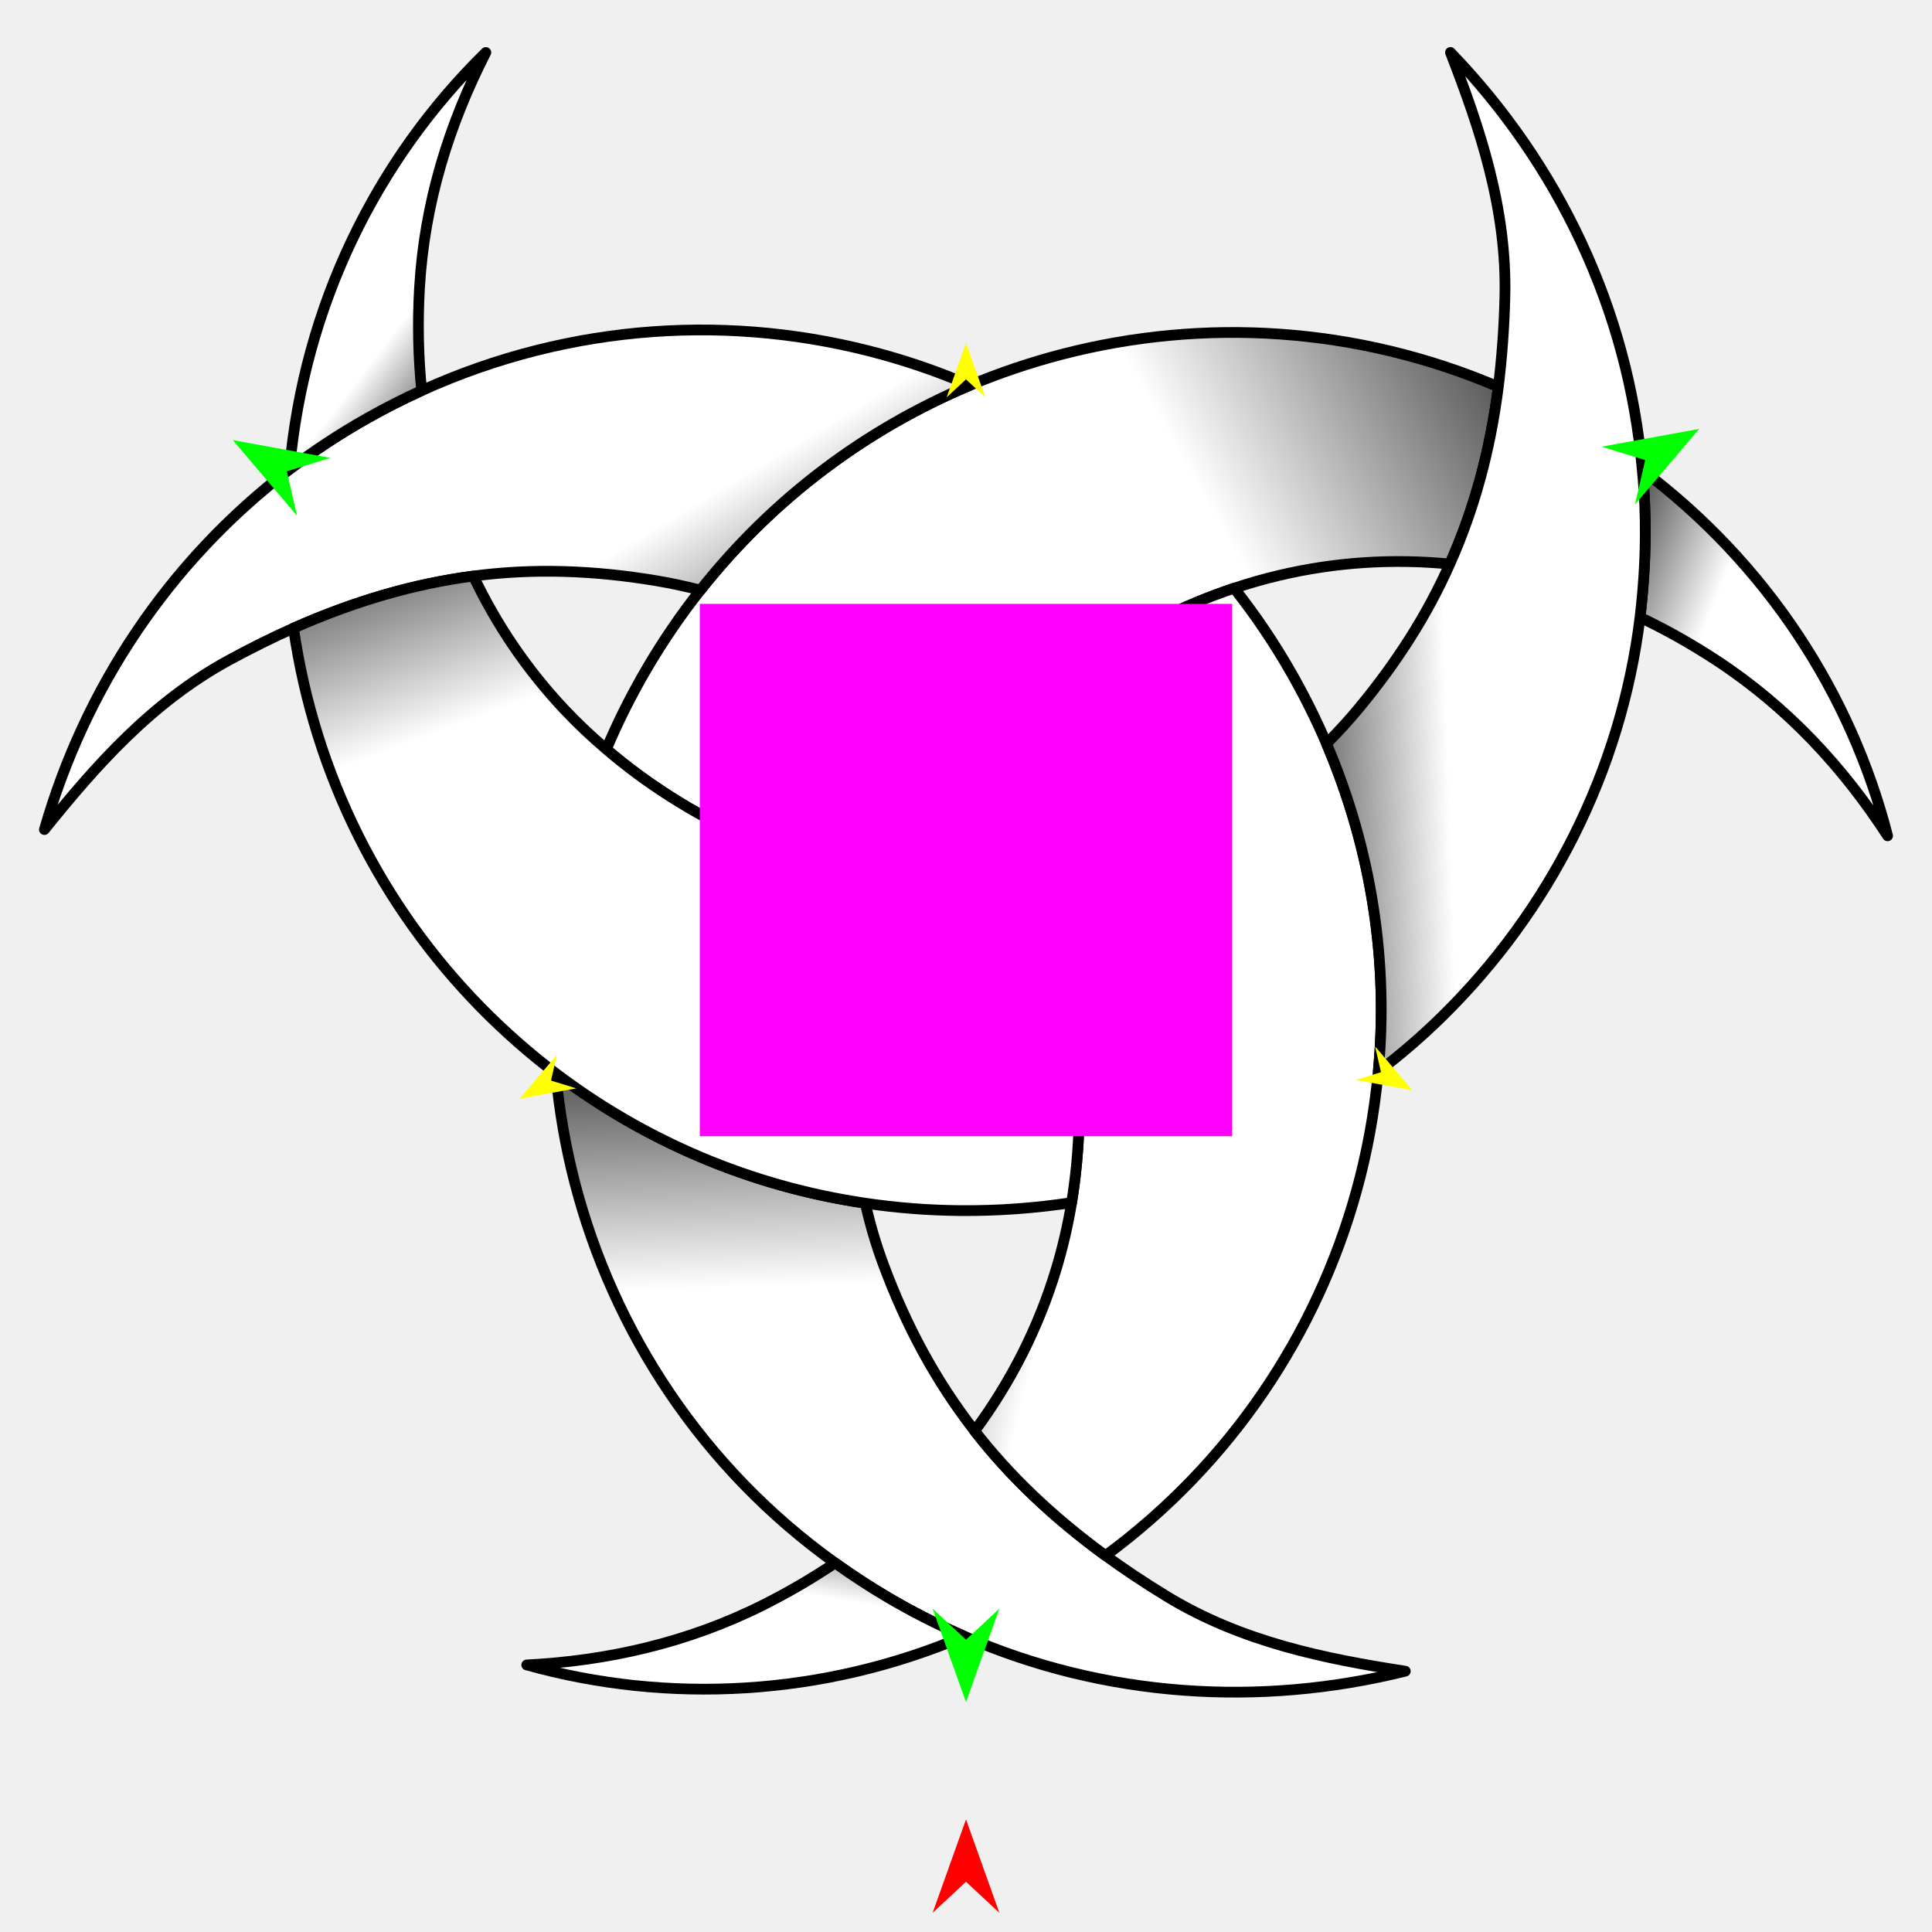
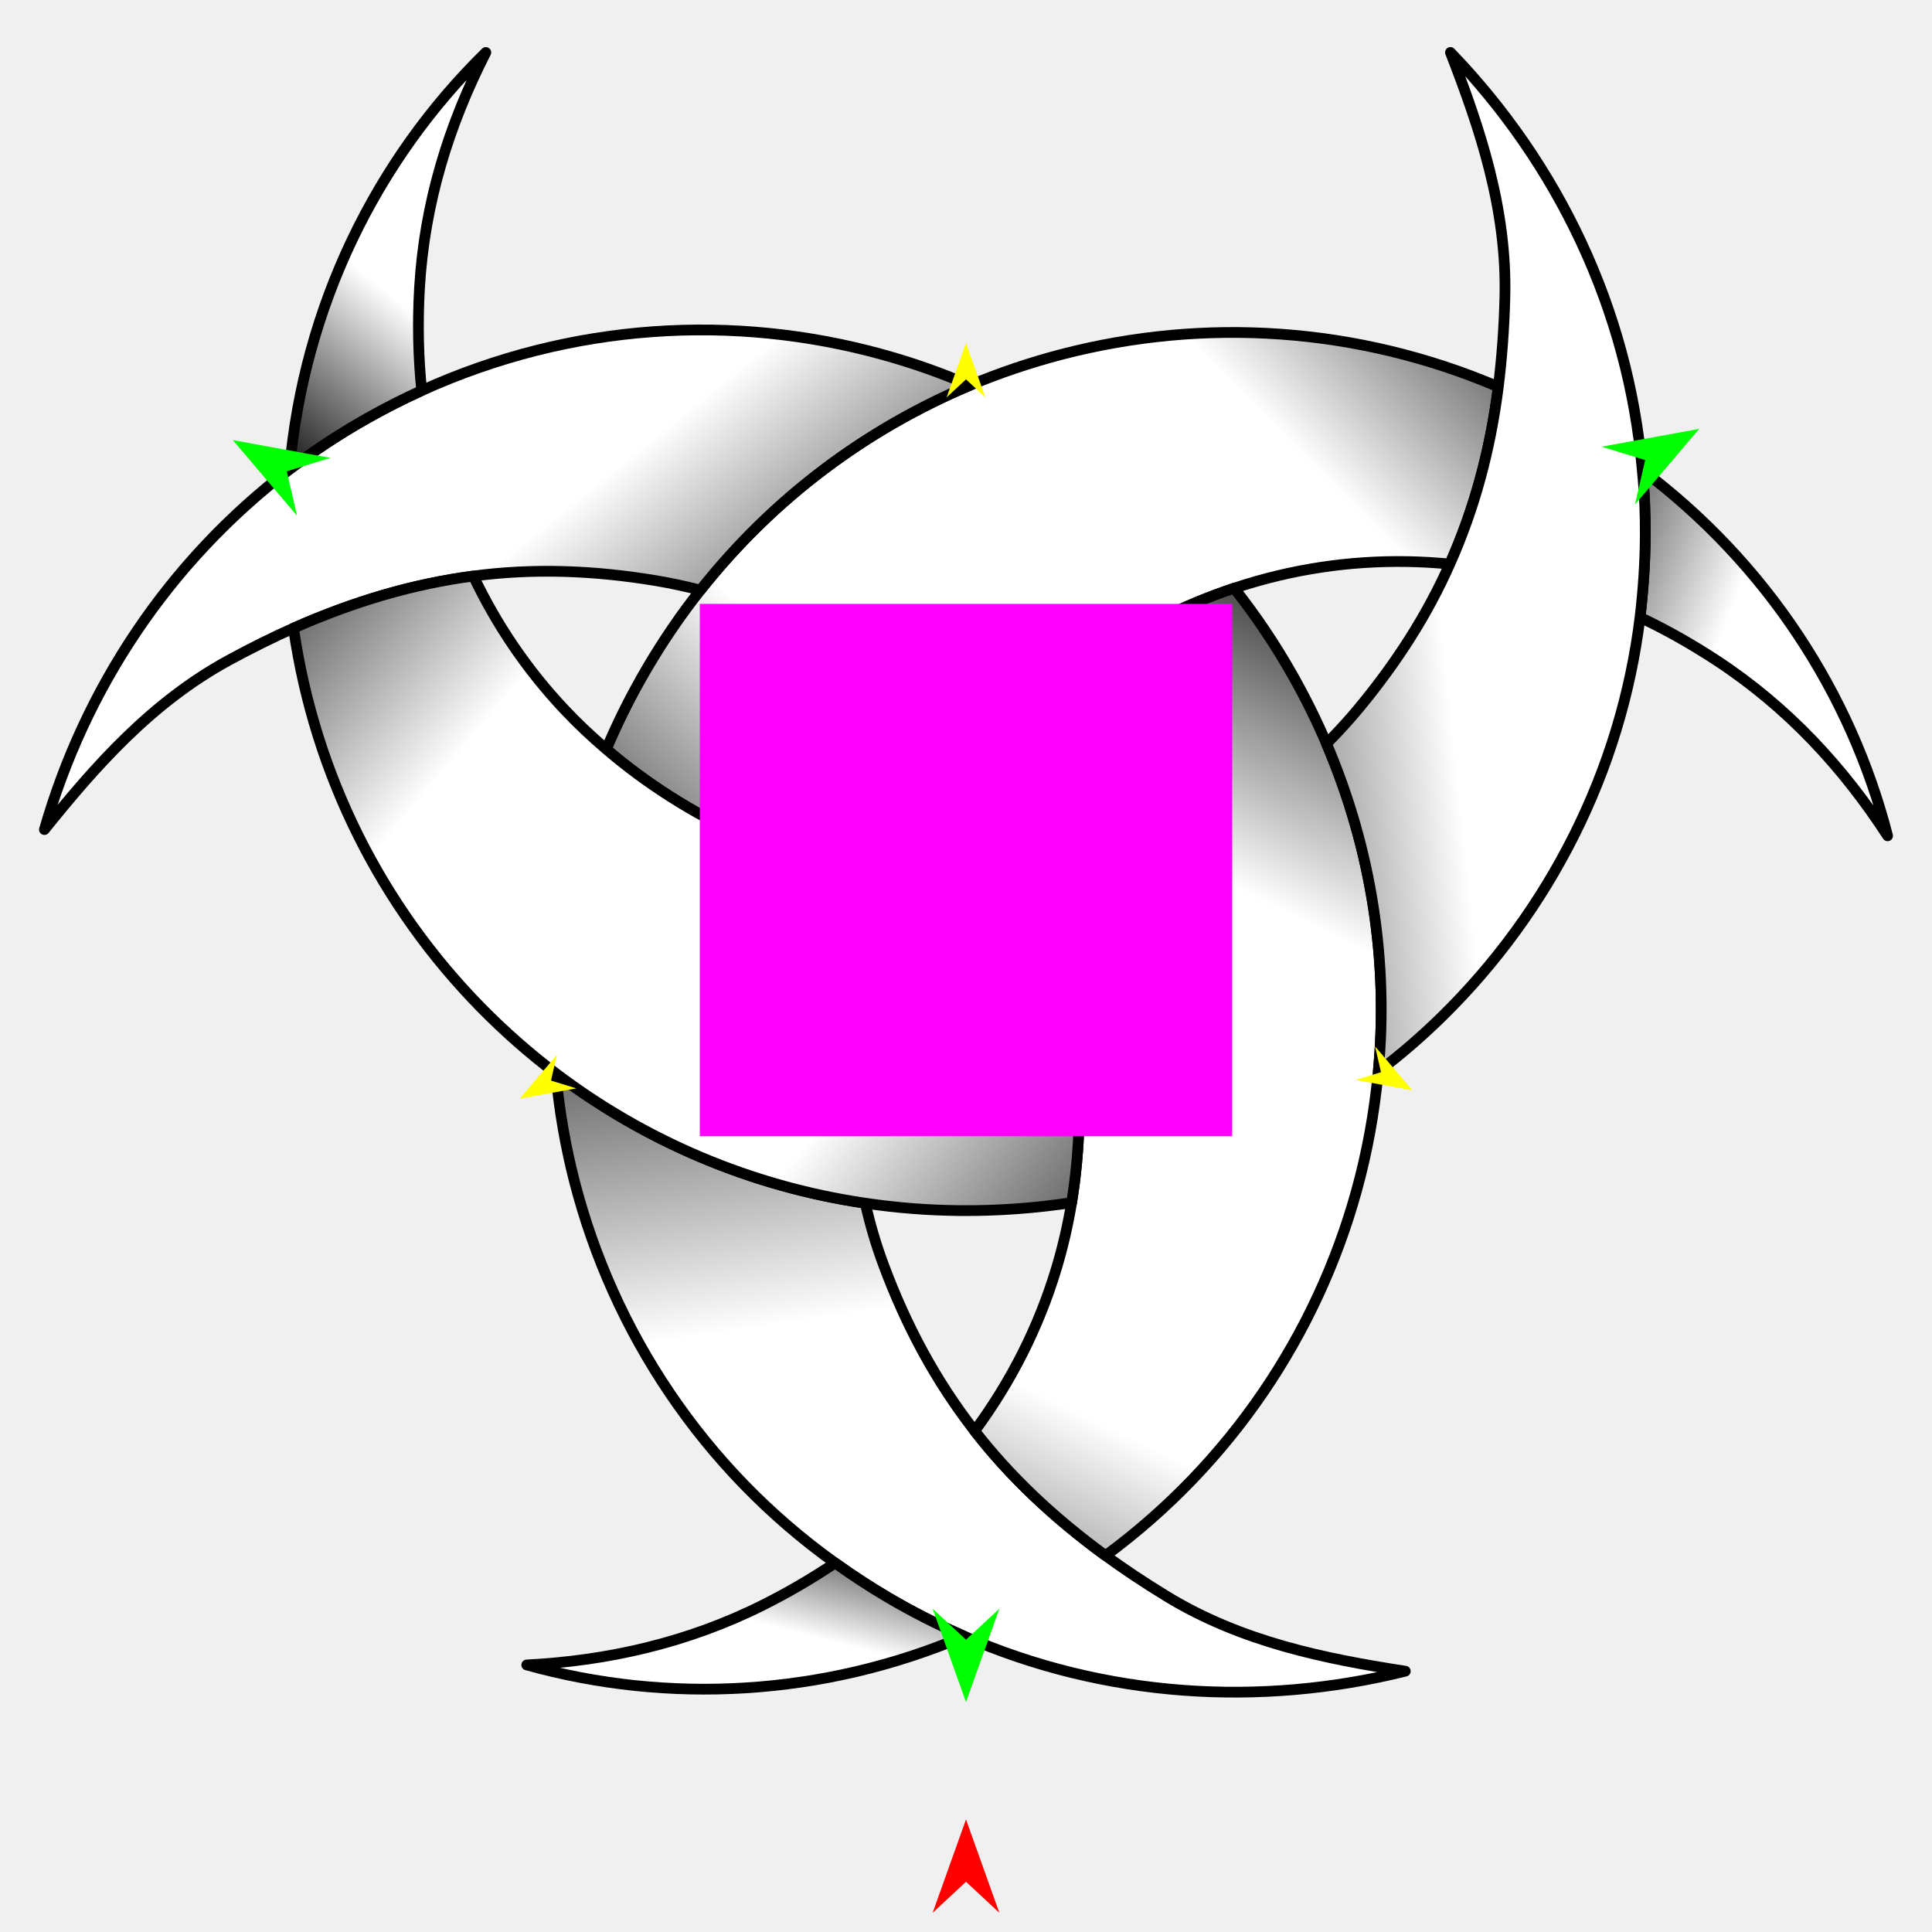
<svg xmlns="http://www.w3.org/2000/svg" version="1.1" id="Frame_0" width="720px" height="720px">
  <g id="crescent_interlock_3">
    <g id="crescent_2">
-       <linearGradient id="C39E0CB1-FEA3-4E24-88FE-E38E2E2D91A2_0" x1="50.00%" y1="50.00%" x2="-24.47%" y2="5.03%">
-         <stop offset="27.45%" style="stop-color:rgb(255,255,255);stop-opacity:1.00" />
-         <stop offset="100.00%" style="stop-color:rgb(0,0,0);stop-opacity:1.00" />
+       <linearGradient id="C39E0CB1-FEA3-4E24-88FE-E38E2E2D91A2_0" x1="-46.47%" y1="-0.86%" x2="150.26%" y2="113.18%">
+         <stop offset="0.00%" style="stop-color:rgb(0,0,0);stop-opacity:1.00" />
+         <stop offset="40.39%" style="stop-color:rgb(255,255,255);stop-opacity:1.00" />
      </linearGradient>
      <path fill="url(#C39E0CB1-FEA3-4E24-88FE-E38E2E2D91A2_0)" fill-rule="evenodd" stroke="#000000" stroke-width="4" stroke-linecap="round" stroke-linejoin="round" d="M 639.764 246.165 C 630.229 239.905 620.417 234.409 611.190 230.075 C 612.409 219.748 613.049 210.078 613.137 200.270 C 613.212 191.863 612.878 183.551 612.026 175.193 C 658.415 210.039 689.881 258.634 703.448 311.476 C 687.052 286.164 666.293 263.583 639.764 246.165 Z" />
-       <linearGradient id="C39E0CB1-FEA3-4E24-88FE-E38E2E2D91A2_1" x1="50.00%" y1="48.65%" x2="126.45%" y2="21.66%">
-         <stop offset="27.45%" style="stop-color:rgb(255,255,255);stop-opacity:1.00" />
+       <linearGradient id="C39E0CB1-FEA3-4E24-88FE-E38E2E2D91A2_1" x1="-14.92%" y1="107.11%" x2="132.02%" y2="17.28%">
+         <stop offset="0.00%" style="stop-color:rgb(0,0,0);stop-opacity:1.00" />
+         <stop offset="32.16%" style="stop-color:rgb(255,255,255);stop-opacity:1.00" />
+         <stop offset="71.76%" style="stop-color:rgb(255,255,255);stop-opacity:1.00" />
        <stop offset="100.00%" style="stop-color:rgb(0,0,0);stop-opacity:1.00" />
      </linearGradient>
      <path fill="url(#C39E0CB1-FEA3-4E24-88FE-E38E2E2D91A2_1)" fill-rule="evenodd" stroke="#000000" stroke-width="4" stroke-linecap="round" stroke-linejoin="round" d="M 225.964 279.219 C 255.644 304.678 294.894 323.163 335.656 328.676 C 338.496 322.432 341.683 316.294 345.219 310.292 C 349.794 302.525 354.956 295.099 360.990 287.583 C 386.375 255.956 422.389 231.753 459.923 219.210 C 465.407 217.377 471.078 215.758 476.750 214.418 C 497.676 209.474 519.022 208.121 540.286 210.198 C 549.359 189.870 555.325 168.094 558.376 144.163 C 505.705 121.673 448.687 118.357 396.042 131.962 C 384.134 135.039 372.450 138.983 361.449 143.615 C 322.909 159.842 288.274 185.498 261.017 219.923 C 254.032 228.745 247.377 238.427 241.327 248.694 C 235.426 258.708 230.290 268.955 225.964 279.219 Z" />
-       <linearGradient id="C39E0CB1-FEA3-4E24-88FE-E38E2E2D91A2_2" x1="50.00%" y1="53.70%" x2="47.16%" y2="-19.92%">
-         <stop offset="27.45%" style="stop-color:rgb(255,255,255);stop-opacity:1.00" />
-         <stop offset="100.00%" style="stop-color:rgb(0,0,0);stop-opacity:1.00" />
+       <linearGradient id="C39E0CB1-FEA3-4E24-88FE-E38E2E2D91A2_2" x1="13.43%" y1="-37.25%" x2="52.50%" y2="153.97%">
+         <stop offset="0.00%" style="stop-color:rgb(0,0,0);stop-opacity:1.00" />
+         <stop offset="40.39%" style="stop-color:rgb(255,255,255);stop-opacity:1.00" />
      </linearGradient>
      <path fill="url(#C39E0CB1-FEA3-4E24-88FE-E38E2E2D91A2_2)" fill-rule="evenodd" stroke="#000000" stroke-width="4" stroke-linecap="round" stroke-linejoin="round" d="M 214.172 440.595 C 210.770 427.434 208.427 413.999 207.140 400.040 C 240.178 425.027 279.585 442.109 322.482 448.401 C 324.165 456.043 326.461 463.855 329.297 471.457 C 337.845 494.369 348.718 514.586 363.231 533.268 C 376.152 549.902 392.211 565.276 411.999 579.732 C 418.766 584.677 426.456 589.803 434.676 594.826 C 462.770 611.994 493.951 618.196 523.712 622.802 C 469.657 636.238 411.799 632.668 359.344 609.779 C 349.202 605.355 339.957 600.646 330.903 595.310 C 324.264 591.398 317.869 587.233 311.221 582.473 C 261.997 547.244 228.586 496.374 214.172 440.595 Z" />
-       <linearGradient id="C39E0CB1-FEA3-4E24-88FE-E38E2E2D91A2_3" x1="48.01%" y1="32.95%" x2="95.97%" y2="76.53%">
-         <stop offset="27.45%" style="stop-color:rgb(255,255,255);stop-opacity:1.00" />
-         <stop offset="100.00%" style="stop-color:rgb(0,0,0);stop-opacity:1.00" />
+       <linearGradient id="C39E0CB1-FEA3-4E24-88FE-E38E2E2D91A2_3" x1="111.20%" y1="60.61%" x2="-10.84%" y2="-21.92%">
+         <stop offset="0.00%" style="stop-color:rgb(0,0,0);stop-opacity:1.00" />
+         <stop offset="40.39%" style="stop-color:rgb(255,255,255);stop-opacity:1.00" />
      </linearGradient>
      <path fill="none" stroke="#ffffff" stroke-width="1" stroke-linecap="butt" stroke-linejoin="round" d="M 361.449 143.615 C 322.909 159.842 288.274 185.498 261.017 219.923 " />
      <path fill="url(#C39E0CB1-FEA3-4E24-88FE-E38E2E2D91A2_3)" fill-rule="evenodd" stroke="#000000" stroke-width="4" stroke-linecap="round" stroke-linejoin="round" d="M 329.118 132.189 C 340.345 135.305 351.358 139.194 361.449 143.615 C 322.909 159.842 288.274 185.498 261.017 219.923 C 255.542 218.526 250.204 217.363 244.827 216.460 C 221.175 212.485 198.649 211.743 176.415 214.675 C 154.268 217.596 132.422 223.904 109.382 234.090 C 102.042 237.333 93.758 241.430 85.298 246.036 C 56.383 261.782 35.421 285.685 16.552 309.156 C 31.582 256.884 62.467 209.581 107.888 174.918 C 116.605 168.265 126.398 161.787 136.764 155.925 C 143.472 152.131 150.277 148.675 157.160 145.552 C 212.845 120.283 273.605 116.784 329.118 132.189 Z" />
-       <linearGradient id="C39E0CB1-FEA3-4E24-88FE-E38E2E2D91A2_4" x1="67.28%" y1="35.38%" x2="-3.40%" y2="-5.72%">
-         <stop offset="27.45%" style="stop-color:rgb(255,255,255);stop-opacity:1.00" />
+       <linearGradient id="C39E0CB1-FEA3-4E24-88FE-E38E2E2D91A2_4" x1="-7.01%" y1="128.00%" x2="23.54%" y2="-21.12%">
+         <stop offset="0.00%" style="stop-color:rgb(0,0,0);stop-opacity:1.00" />
+         <stop offset="32.16%" style="stop-color:rgb(255,255,255);stop-opacity:1.00" />
+         <stop offset="71.76%" style="stop-color:rgb(255,255,255);stop-opacity:1.00" />
        <stop offset="100.00%" style="stop-color:rgb(0,0,0);stop-opacity:1.00" />
      </linearGradient>
      <path fill="none" stroke="#ffffff" stroke-width="1" stroke-linecap="butt" stroke-linejoin="round" d="M 360.990 287.583 C 386.375 255.956 422.389 231.753 459.923 219.210 " />
      <path fill="none" stroke="#ffffff" stroke-width="1" stroke-linecap="butt" stroke-linejoin="round" d="M 411.999 579.732 C 392.211 565.276 376.152 549.902 363.231 533.268 " />
      <path fill="url(#C39E0CB1-FEA3-4E24-88FE-E38E2E2D91A2_4)" fill-rule="evenodd" stroke="#000000" stroke-width="4" stroke-linecap="round" stroke-linejoin="round" d="M 376.439 310.832 C 371.827 302.680 366.688 294.950 360.990 287.583 C 386.375 255.956 422.389 231.753 459.923 219.210 C 467.966 229.359 475.226 240.156 481.731 251.657 C 486.511 260.109 490.754 268.715 494.348 277.141 C 511.410 317.140 517.447 359.141 513.645 399.322 C 512.166 414.968 509.447 429.664 505.466 444.010 C 490.753 497.029 458.796 545.262 411.999 579.732 C 392.211 565.276 376.152 549.902 363.231 533.268 C 376.708 515.045 387.099 494.678 393.703 472.678 C 396.141 464.558 398.066 456.147 399.360 448.189 C 405.773 408.798 401.418 365.996 385.381 328.879 C 382.639 322.533 379.698 316.592 376.439 310.832 Z" />
-       <linearGradient id="C39E0CB1-FEA3-4E24-88FE-E38E2E2D91A2_5" x1="50.00%" y1="56.00%" x2="111.49%" y2="-51.85%">
-         <stop offset="27.45%" style="stop-color:rgb(255,255,255);stop-opacity:1.00" />
-         <stop offset="100.00%" style="stop-color:rgb(0,0,0);stop-opacity:1.00" />
+       <linearGradient id="C39E0CB1-FEA3-4E24-88FE-E38E2E2D91A2_5" x1="111.84%" y1="-22.72%" x2="-38.45%" y2="147.31%">
+         <stop offset="0.00%" style="stop-color:rgb(0,0,0);stop-opacity:1.00" />
+         <stop offset="40.39%" style="stop-color:rgb(255,255,255);stop-opacity:1.00" />
      </linearGradient>
      <path fill="none" stroke="#ffffff" stroke-width="1" stroke-linecap="butt" stroke-linejoin="round" d="M 311.221 582.473 C 317.869 587.233 324.264 591.398 330.903 595.310 " />
      <path fill="none" stroke="#ffffff" stroke-width="1" stroke-linecap="butt" stroke-linejoin="round" d="M 330.903 595.310 C 339.957 600.646 349.202 605.355 359.344 609.779 " />
      <path fill="url(#C39E0CB1-FEA3-4E24-88FE-E38E2E2D91A2_5)" fill-rule="evenodd" stroke="#000000" stroke-width="4" stroke-linecap="round" stroke-linejoin="round" d="M 284.703 597.978 C 293.819 593.390 302.517 588.305 311.221 582.473 C 317.869 587.233 324.264 591.398 330.903 595.310 C 339.957 600.646 349.202 605.355 359.344 609.779 C 306.663 632.194 248.845 635.146 196.299 620.475 C 226.418 618.931 256.354 612.244 284.703 597.978 Z" />
-       <linearGradient id="C39E0CB1-FEA3-4E24-88FE-E38E2E2D91A2_6" x1="32.61%" y1="37.91%" x2="4.95%" y2="-21.46%">
-         <stop offset="27.45%" style="stop-color:rgb(255,255,255);stop-opacity:1.00" />
+       <linearGradient id="C39E0CB1-FEA3-4E24-88FE-E38E2E2D91A2_6" x1="140.99%" y1="80.00%" x2="-7.22%" y2="-20.02%">
+         <stop offset="0.00%" style="stop-color:rgb(0,0,0);stop-opacity:1.00" />
+         <stop offset="32.16%" style="stop-color:rgb(255,255,255);stop-opacity:1.00" />
+         <stop offset="71.76%" style="stop-color:rgb(255,255,255);stop-opacity:1.00" />
        <stop offset="100.00%" style="stop-color:rgb(0,0,0);stop-opacity:1.00" />
      </linearGradient>
      <path fill="none" stroke="#ffffff" stroke-width="1" stroke-linecap="butt" stroke-linejoin="round" d="M 385.381 328.879 C 401.418 365.996 405.773 408.798 399.360 448.189 " />
      <path fill="none" stroke="#ffffff" stroke-width="1" stroke-linecap="butt" stroke-linejoin="round" d="M 322.482 448.401 C 279.585 442.109 240.178 425.027 207.140 400.040 " />
      <path fill="none" stroke="#ffffff" stroke-width="1" stroke-linecap="butt" stroke-linejoin="round" d="M 109.382 234.090 C 132.422 223.904 154.268 217.596 176.415 214.675 " />
      <path fill="none" stroke="#ffffff" stroke-width="1" stroke-linecap="butt" stroke-linejoin="round" d="M 225.964 279.219 C 255.644 304.678 294.894 323.163 335.656 328.676 " />
      <path fill="url(#C39E0CB1-FEA3-4E24-88FE-E38E2E2D91A2_6)" fill-rule="evenodd" stroke="#000000" stroke-width="4" stroke-linecap="round" stroke-linejoin="round" d="M 359.145 330.381 C 367.926 330.458 376.618 329.947 385.381 328.879 C 401.418 365.996 405.773 408.798 399.360 448.189 C 385.728 450.254 371.870 451.279 357.747 451.153 C 345.838 451.048 334.131 450.127 322.482 448.401 C 279.585 442.109 240.178 425.027 207.140 400.040 C 197.260 392.530 187.956 384.347 179.296 375.532 C 142.553 338.128 117.401 289.336 109.382 234.090 C 132.422 223.904 154.268 217.596 176.415 214.675 C 185.134 232.991 196.455 249.658 210.350 264.408 C 215.074 269.422 220.133 274.240 225.964 279.219 C 255.644 304.678 294.894 323.163 335.656 328.676 C 343.482 329.732 351.313 330.312 359.145 330.381 Z" />
-       <linearGradient id="C39E0CB1-FEA3-4E24-88FE-E38E2E2D91A2_7" x1="65.46%" y1="69.01%" x2="-33.05%" y2="79.18%">
-         <stop offset="27.45%" style="stop-color:rgb(255,255,255);stop-opacity:1.00" />
-         <stop offset="100.00%" style="stop-color:rgb(0,0,0);stop-opacity:1.00" />
+       <linearGradient id="C39E0CB1-FEA3-4E24-88FE-E38E2E2D91A2_7" x1="-68.65%" y1="96.46%" x2="194.15%" y2="6.90%">
+         <stop offset="0.00%" style="stop-color:rgb(0,0,0);stop-opacity:1.00" />
+         <stop offset="40.39%" style="stop-color:rgb(255,255,255);stop-opacity:1.00" />
      </linearGradient>
      <path fill="none" stroke="#ffffff" stroke-width="1" stroke-linecap="butt" stroke-linejoin="round" d="M 513.645 399.322 C 517.447 359.141 511.410 317.140 494.348 277.141 " />
      <path fill="none" stroke="#ffffff" stroke-width="1" stroke-linecap="butt" stroke-linejoin="round" d="M 540.286 210.198 C 549.359 189.870 555.325 168.094 558.376 144.163 " />
      <path fill="none" stroke="#ffffff" stroke-width="1" stroke-linecap="butt" stroke-linejoin="round" d="M 612.026 175.193 C 612.878 183.551 613.212 191.863 613.137 200.270 " />
      <path fill="none" stroke="#ffffff" stroke-width="1" stroke-linecap="butt" stroke-linejoin="round" d="M 613.137 200.270 C 613.049 210.078 612.409 219.748 611.190 230.075 " />
      <path fill="url(#C39E0CB1-FEA3-4E24-88FE-E38E2E2D91A2_7)" fill-rule="evenodd" stroke="#000000" stroke-width="4" stroke-linecap="round" stroke-linejoin="round" d="M 537.515 378.720 C 530.127 385.979 522.294 392.784 513.645 399.322 C 517.447 359.141 511.410 317.140 494.348 277.141 C 498.824 272.610 502.875 268.197 506.680 263.588 C 520.769 246.521 531.994 228.909 540.286 210.198 C 549.359 189.870 555.325 168.094 558.376 144.163 C 559.744 133.167 560.542 122.199 560.831 110.643 C 561.652 77.729 551.433 47.624 540.541 19.547 C 580.569 61.057 606.848 115.211 612.026 175.193 C 612.878 183.551 613.212 191.863 613.137 200.270 C 613.049 210.078 612.409 219.748 611.190 230.075 C 604.103 287.628 577.228 339.708 537.515 378.720 Z" />
-       <linearGradient id="C39E0CB1-FEA3-4E24-88FE-E38E2E2D91A2_8" x1="42.17%" y1="53.69%" x2="74.70%" y2="106.75%">
-         <stop offset="27.45%" style="stop-color:rgb(255,255,255);stop-opacity:1.00" />
-         <stop offset="100.00%" style="stop-color:rgb(0,0,0);stop-opacity:1.00" />
+       <linearGradient id="C39E0CB1-FEA3-4E24-88FE-E38E2E2D91A2_8" x1="41.39%" y1="121.48%" x2="97.78%" y2="-23.38%">
+         <stop offset="0.00%" style="stop-color:rgb(0,0,0);stop-opacity:1.00" />
+         <stop offset="40.39%" style="stop-color:rgb(255,255,255);stop-opacity:1.00" />
      </linearGradient>
      <path fill="none" stroke="#ffffff" stroke-width="1" stroke-linecap="butt" stroke-linejoin="round" d="M 157.160 145.552 C 150.277 148.675 143.472 152.131 136.764 155.925 " />
      <path fill="none" stroke="#ffffff" stroke-width="1" stroke-linecap="butt" stroke-linejoin="round" d="M 136.764 155.925 C 126.398 161.787 116.605 168.265 107.888 174.918 " />
      <path fill="url(#C39E0CB1-FEA3-4E24-88FE-E38E2E2D91A2_8)" fill-rule="evenodd" stroke="#000000" stroke-width="4" stroke-linecap="round" stroke-linejoin="round" d="M 156.338 107.362 C 155.581 120.547 155.897 133.542 157.160 145.552 C 150.277 148.675 143.472 152.131 136.764 155.925 C 126.398 161.787 116.605 168.265 107.888 174.918 C 113.301 114.096 140.265 59.499 181.057 19.553 C 167.334 46.409 158.157 75.677 156.338 107.362 Z" />
    </g>
    <g id="specs_2">
      <path fill="#ff00ff" fill-rule="evenodd" stroke="none" d="M 260.795 423.444 C 260.815 423.444 459.185 423.444 459.205 423.444 C 459.205 423.424 459.205 225.055 459.205 225.035 C 459.185 225.035 260.815 225.035 260.795 225.035 C 260.795 225.055 260.795 423.424 260.795 423.444 Z" />
      <path fill="#ff0000" fill-rule="evenodd" stroke="none" d="M 360.000 678.034 C 360.001 678.037 372.432 712.843 372.433 712.847 C 372.432 712.845 360.001 701.279 360.000 701.278 C 359.999 701.279 347.568 712.845 347.567 712.847 C 347.568 712.843 359.999 678.037 360.000 678.034 Z" />
      <path fill="#ffff00" fill-rule="evenodd" stroke="none" d="M 360.000 127.869 C 360.001 127.871 367.221 148.090 367.222 148.092 C 367.221 148.091 360.001 141.373 360.000 141.372 C 359.999 141.373 352.779 148.091 352.778 148.092 C 352.779 148.090 359.999 127.871 360.000 127.869 Z" />
      <path fill="#00ff00" fill-rule="evenodd" stroke="none" d="M 360.000 634.319 C 360.001 634.315 372.432 599.509 372.433 599.506 C 372.432 599.507 360.001 611.073 360.000 611.074 C 359.999 611.073 347.568 599.507 347.567 599.506 C 347.568 599.509 359.999 634.315 360.000 634.319 Z" />
      <path fill="#00ff00" fill-rule="evenodd" stroke="none" d="M 633.244 159.833 C 633.241 159.834 596.883 166.471 596.879 166.472 C 596.881 166.473 613.112 171.455 613.114 171.455 C 613.114 171.457 609.312 188.005 609.312 188.007 C 609.315 188.004 633.242 159.836 633.244 159.833 Z" />
      <path fill="#00ff00" fill-rule="evenodd" stroke="none" d="M 86.756 164.007 C 86.758 164.009 110.686 192.177 110.688 192.180 C 110.688 192.179 106.886 175.630 106.886 175.629 C 106.888 175.628 123.119 170.646 123.121 170.646 C 123.117 170.645 86.759 164.007 86.756 164.007 Z" />
      <path fill="#ffff00" fill-rule="evenodd" stroke="none" d="M 193.648 409.459 C 193.649 409.458 207.548 393.095 207.550 393.094 C 207.550 393.095 205.342 402.707 205.341 402.708 C 205.342 402.708 214.771 405.603 214.772 405.603 C 214.770 405.603 193.650 409.459 193.648 409.459 Z" />
      <path fill="#ffff00" fill-rule="evenodd" stroke="none" d="M 526.352 406.332 C 526.350 406.332 505.230 402.476 505.228 402.476 C 505.229 402.475 514.657 399.581 514.658 399.581 C 514.658 399.580 512.451 389.968 512.450 389.967 C 512.452 389.969 526.351 406.331 526.352 406.332 Z" />
    </g>
  </g>
</svg>
